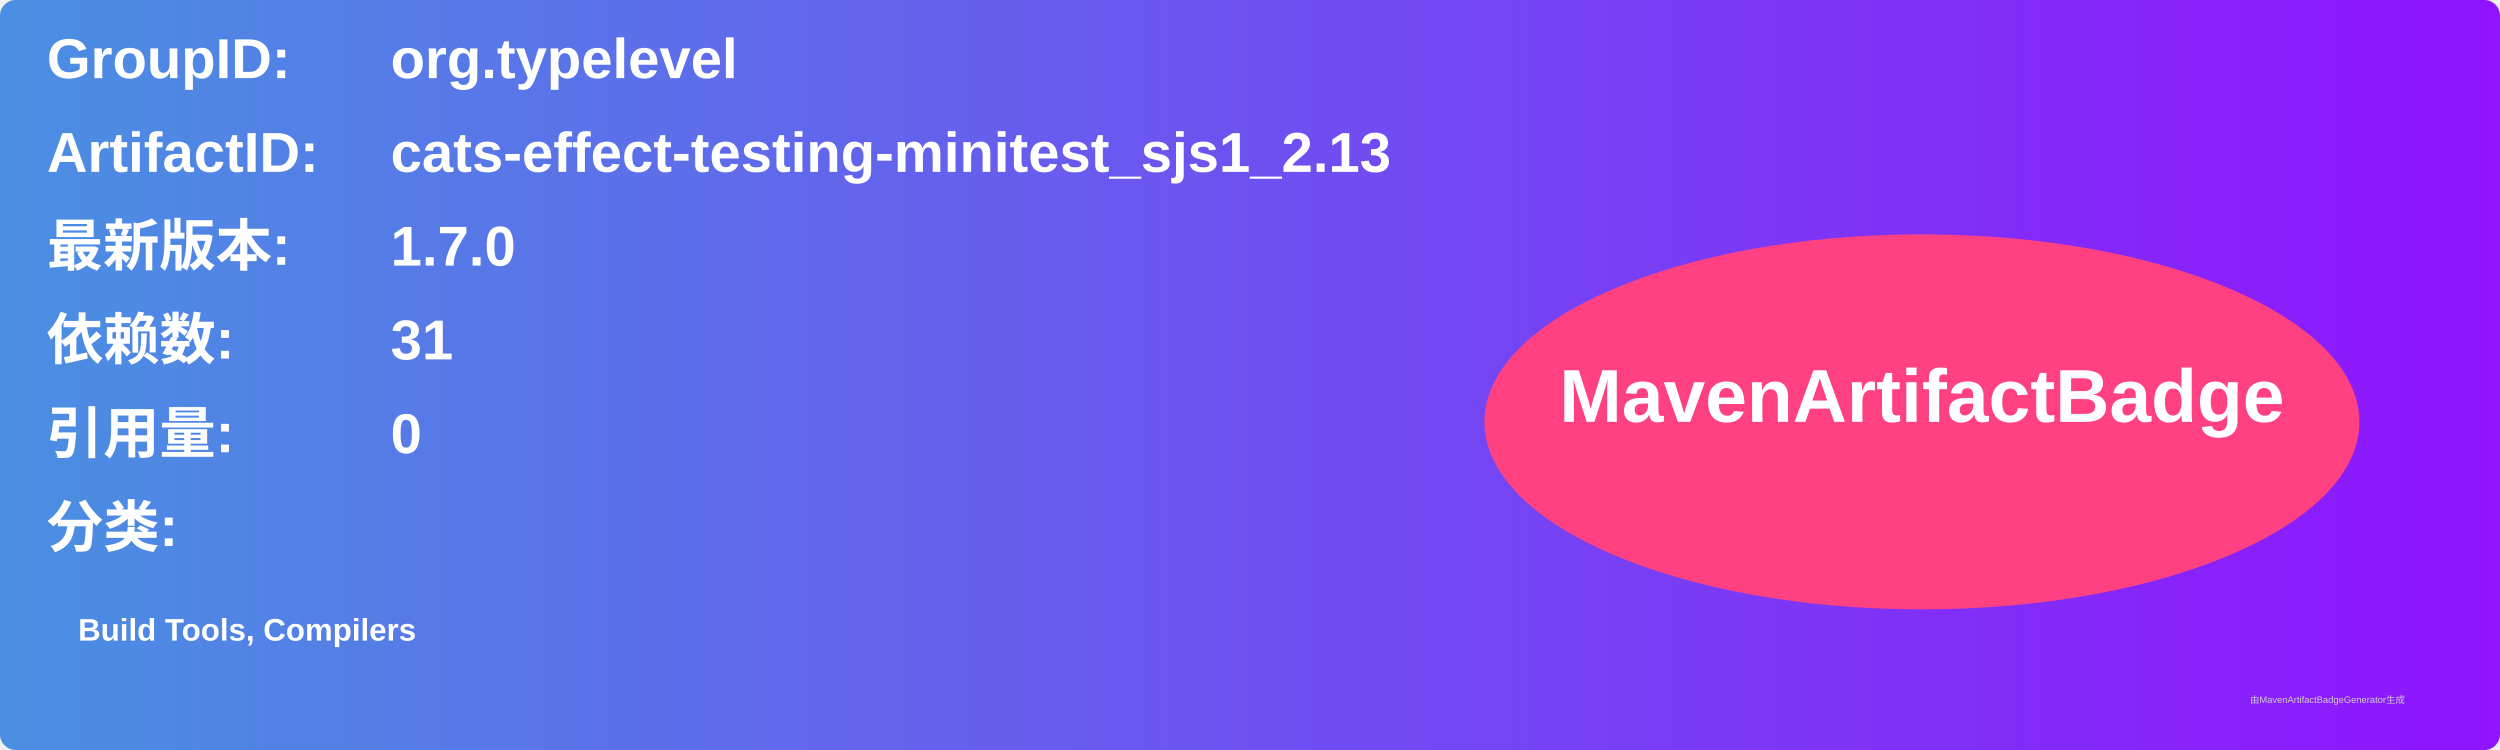
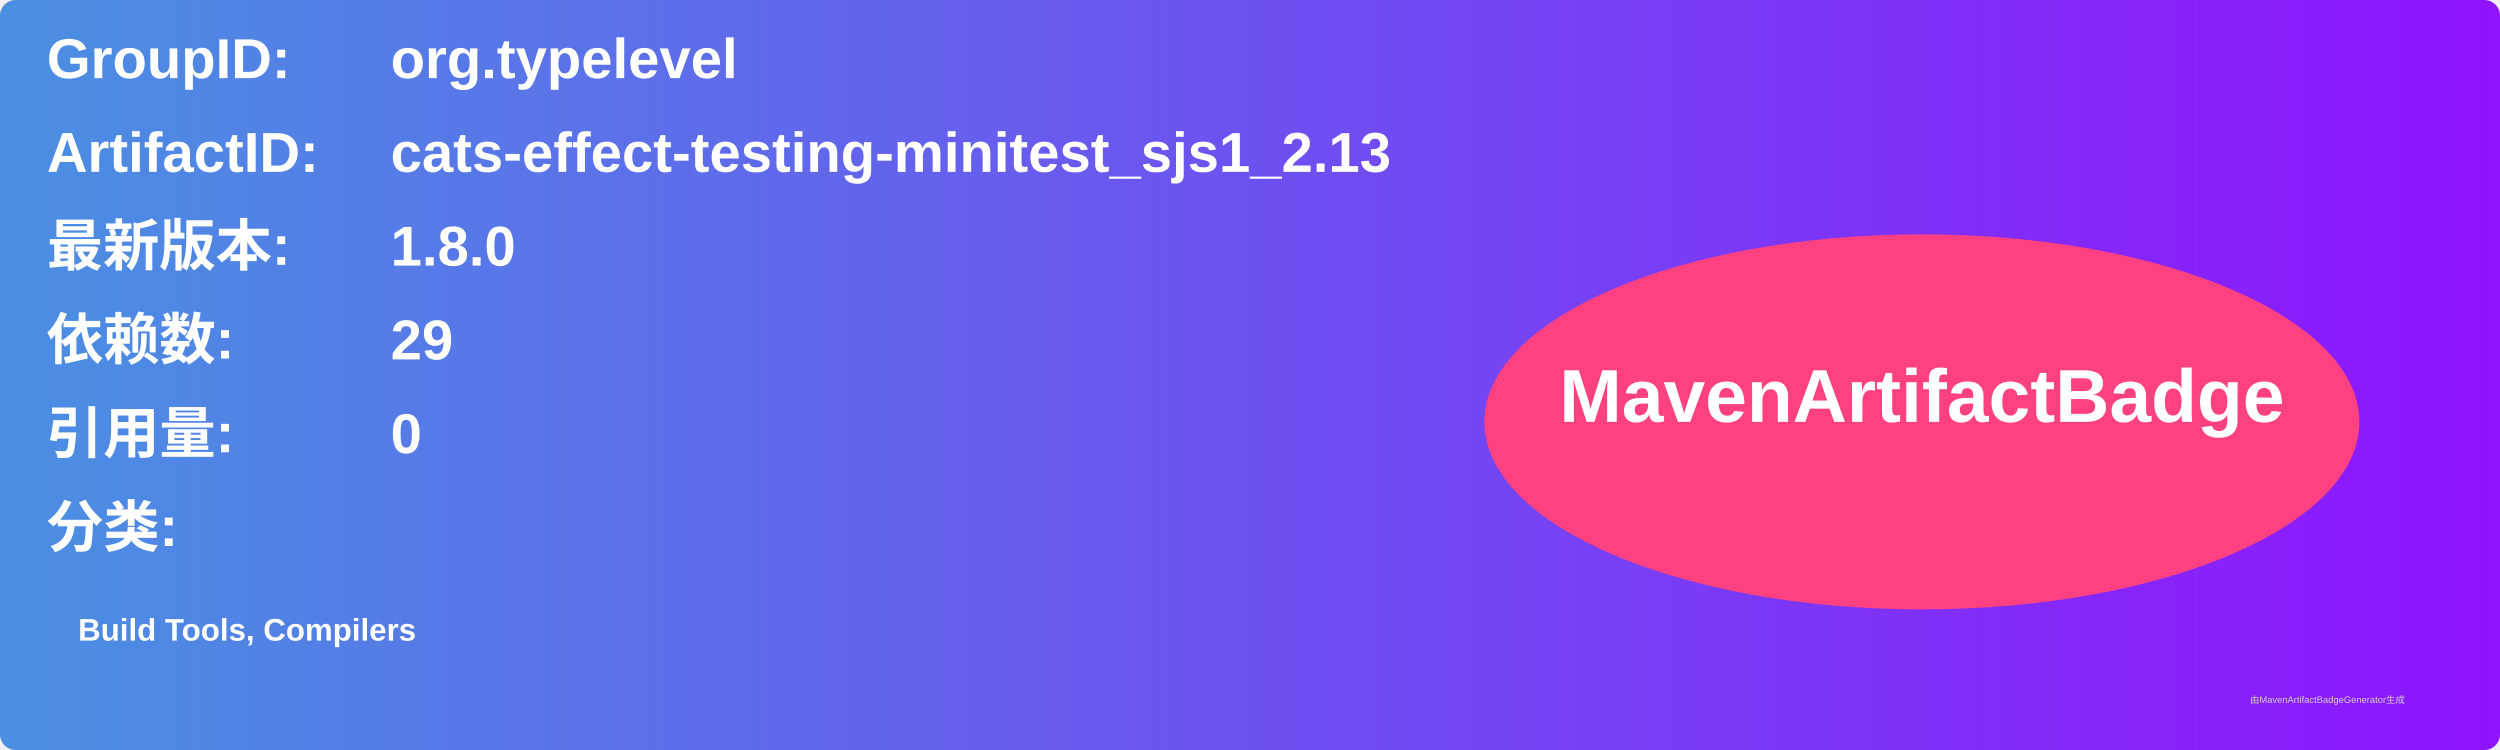
<svg xmlns="http://www.w3.org/2000/svg" width="800" height="240" viewBox="0 0 800 240">
  <linearGradient id="grad" x1="0%" y1="0%" x2="100%" y2="0%">
    <stop offset="0%" stop-color="#4a90e2" />
    <stop offset="100%" stop-color="#9013fe" />
  </linearGradient>
  <rect width="100%" height="100%" rx="5" ry="5" fill="url(#grad)" />
  <g transform="translate(15, 15)">
    <text x="0" y="10" font-family="Arial" font-size="18" fill="white" font-weight="bold" width="260">GroupID:</text>
    <text x="110" y="10" font-family="Arial" font-size="18" fill="white" font-weight="bold" width="460">org.typelevel</text>
    <text x="0" y="40" font-family="Arial" font-size="18" fill="white" font-weight="bold" width="260">ArtifactID:</text>
    <text x="110" y="40" font-family="Arial" font-size="18" fill="white" font-weight="bold" width="460">cats-effect-testing-minitest_sjs1_2.13</text>
    <text x="0" y="70" font-family="Arial" font-size="18" fill="white" font-weight="bold">最新版本:</text>
    <text x="110" y="70" font-family="Arial" font-size="18" fill="white" font-weight="bold">
-       <tspan font-weight="bold">1.7.0</tspan>
+       <tspan font-weight="bold">1.8.0</tspan>
    </text>
    <text x="0" y="100" font-family="Arial" font-size="18" fill="white" font-weight="bold">依赖数: </text>
    <text x="110" y="100" font-family="Arial" font-size="18" fill="white">
-       <tspan font-weight="bold">31</tspan>
+       <tspan font-weight="bold">29</tspan>
    </text>
    <text x="0" y="130" font-family="Arial" font-size="18" fill="white" font-weight="bold">引用量: </text>
    <text x="110" y="130" font-family="Arial" font-size="18" fill="white">
      <tspan font-weight="bold">0</tspan>
    </text>
    <text x="0" y="160" font-family="Arial" font-size="18" fill="white" font-weight="bold">分类:</text>
    <text x="10" y="190" font-family="Arial" font-size="10" fill="white">
      <tspan font-weight="bold">Build Tools, Compilers</tspan>
    </text>
    <ellipse cx="600" cy="120" rx="140" ry="60" fill="#ff4081" />
    <text x="600" y="120" text-anchor="middle" font-family="Arial" font-size="24" fill="white" font-weight="bold">MavenArtifactBadge</text>
  </g>
  <text x="720" y="225" font-family="Arial" font-size="3" fill="#d0d0d0">由MavenArtifactBadgeGenerator生成</text>
</svg>
